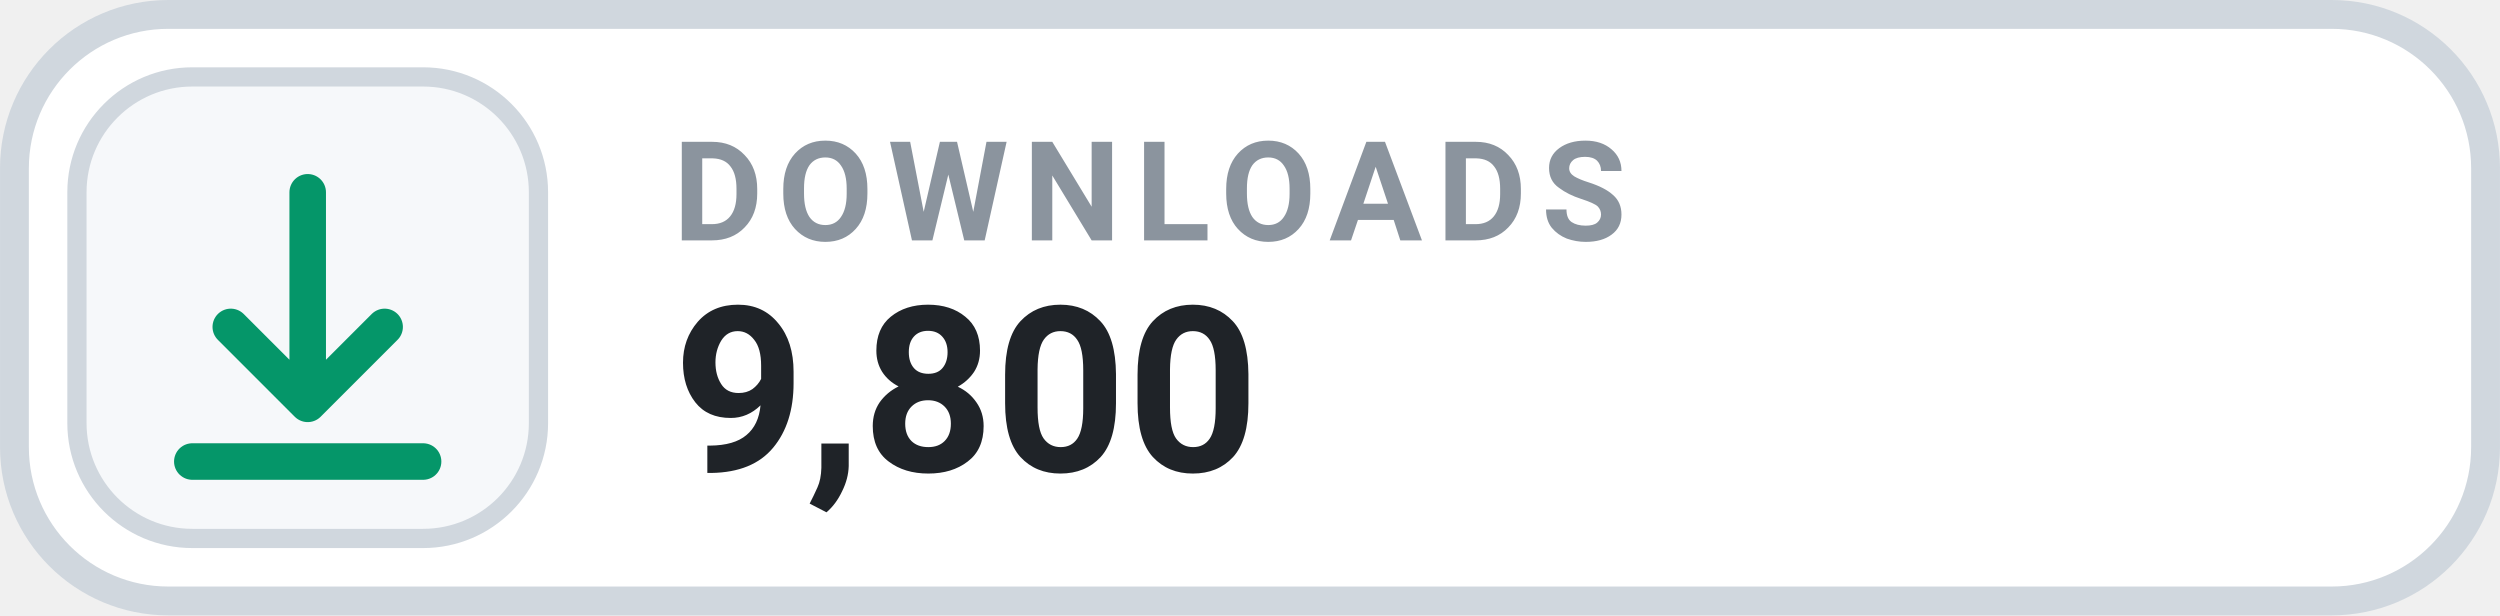
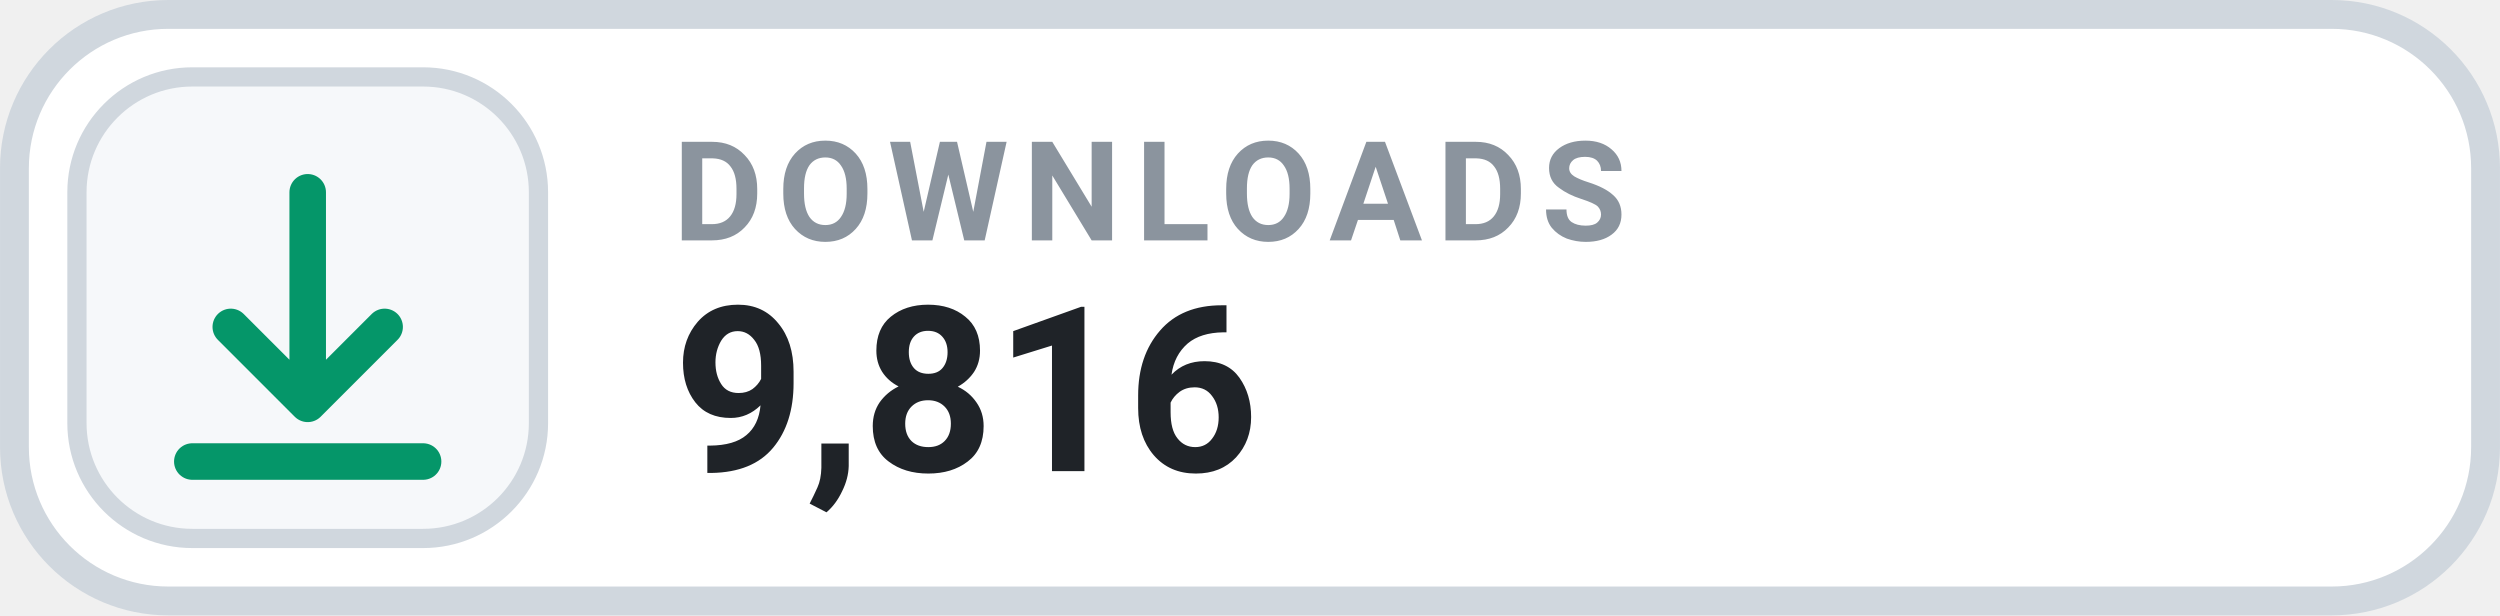
- <svg xmlns="http://www.w3.org/2000/svg" width="126" height="31.015" viewBox="0 0 130 32" role="img" aria-label="DOWNLOADS 9,800">
+ <svg xmlns="http://www.w3.org/2000/svg" width="126" height="31.015" viewBox="0 0 130 32" role="img" aria-label="DOWNLOADS 9,816">
  <rect x=".75" y=".75" width="128.5" height="30.5" rx="8" fill="#FFFFFF" stroke="#D0D7DE" stroke-width="1.5" />
  <rect x="4" y="4" width="24" height="24" rx="6" fill="#F6F8FA" stroke="#D0D7DE" stroke-width="1" />
  <g transform="translate(16 16)" style="color:#059669;">
    <path d="M0 -6 v11 m0 0 l4 -4 m-4 4 l-4 -4 M-6 8 h12" fill="none" stroke="currentColor" stroke-width="1.9" stroke-linecap="round" stroke-linejoin="round" />
  </g>
  <text x="35" y="12.5" fill="#8B949E" font-family="-apple-system,BlinkMacSystemFont,'Segoe UI',Roboto,Helvetica,Arial,sans-serif" font-size="7.2" font-weight="700" letter-spacing=".75">DOWNLOADS</text>
-   <text x="35" y="24.5" fill="#1F2328" font-family="-apple-system,BlinkMacSystemFont,'Segoe UI',Roboto,Helvetica,Arial,sans-serif" font-size="12" font-weight="700">9,800</text>
+   <text x="35" y="24.5" fill="#1F2328" font-family="-apple-system,BlinkMacSystemFont,'Segoe UI',Roboto,Helvetica,Arial,sans-serif" font-size="12" font-weight="700">9,816</text>
</svg>
